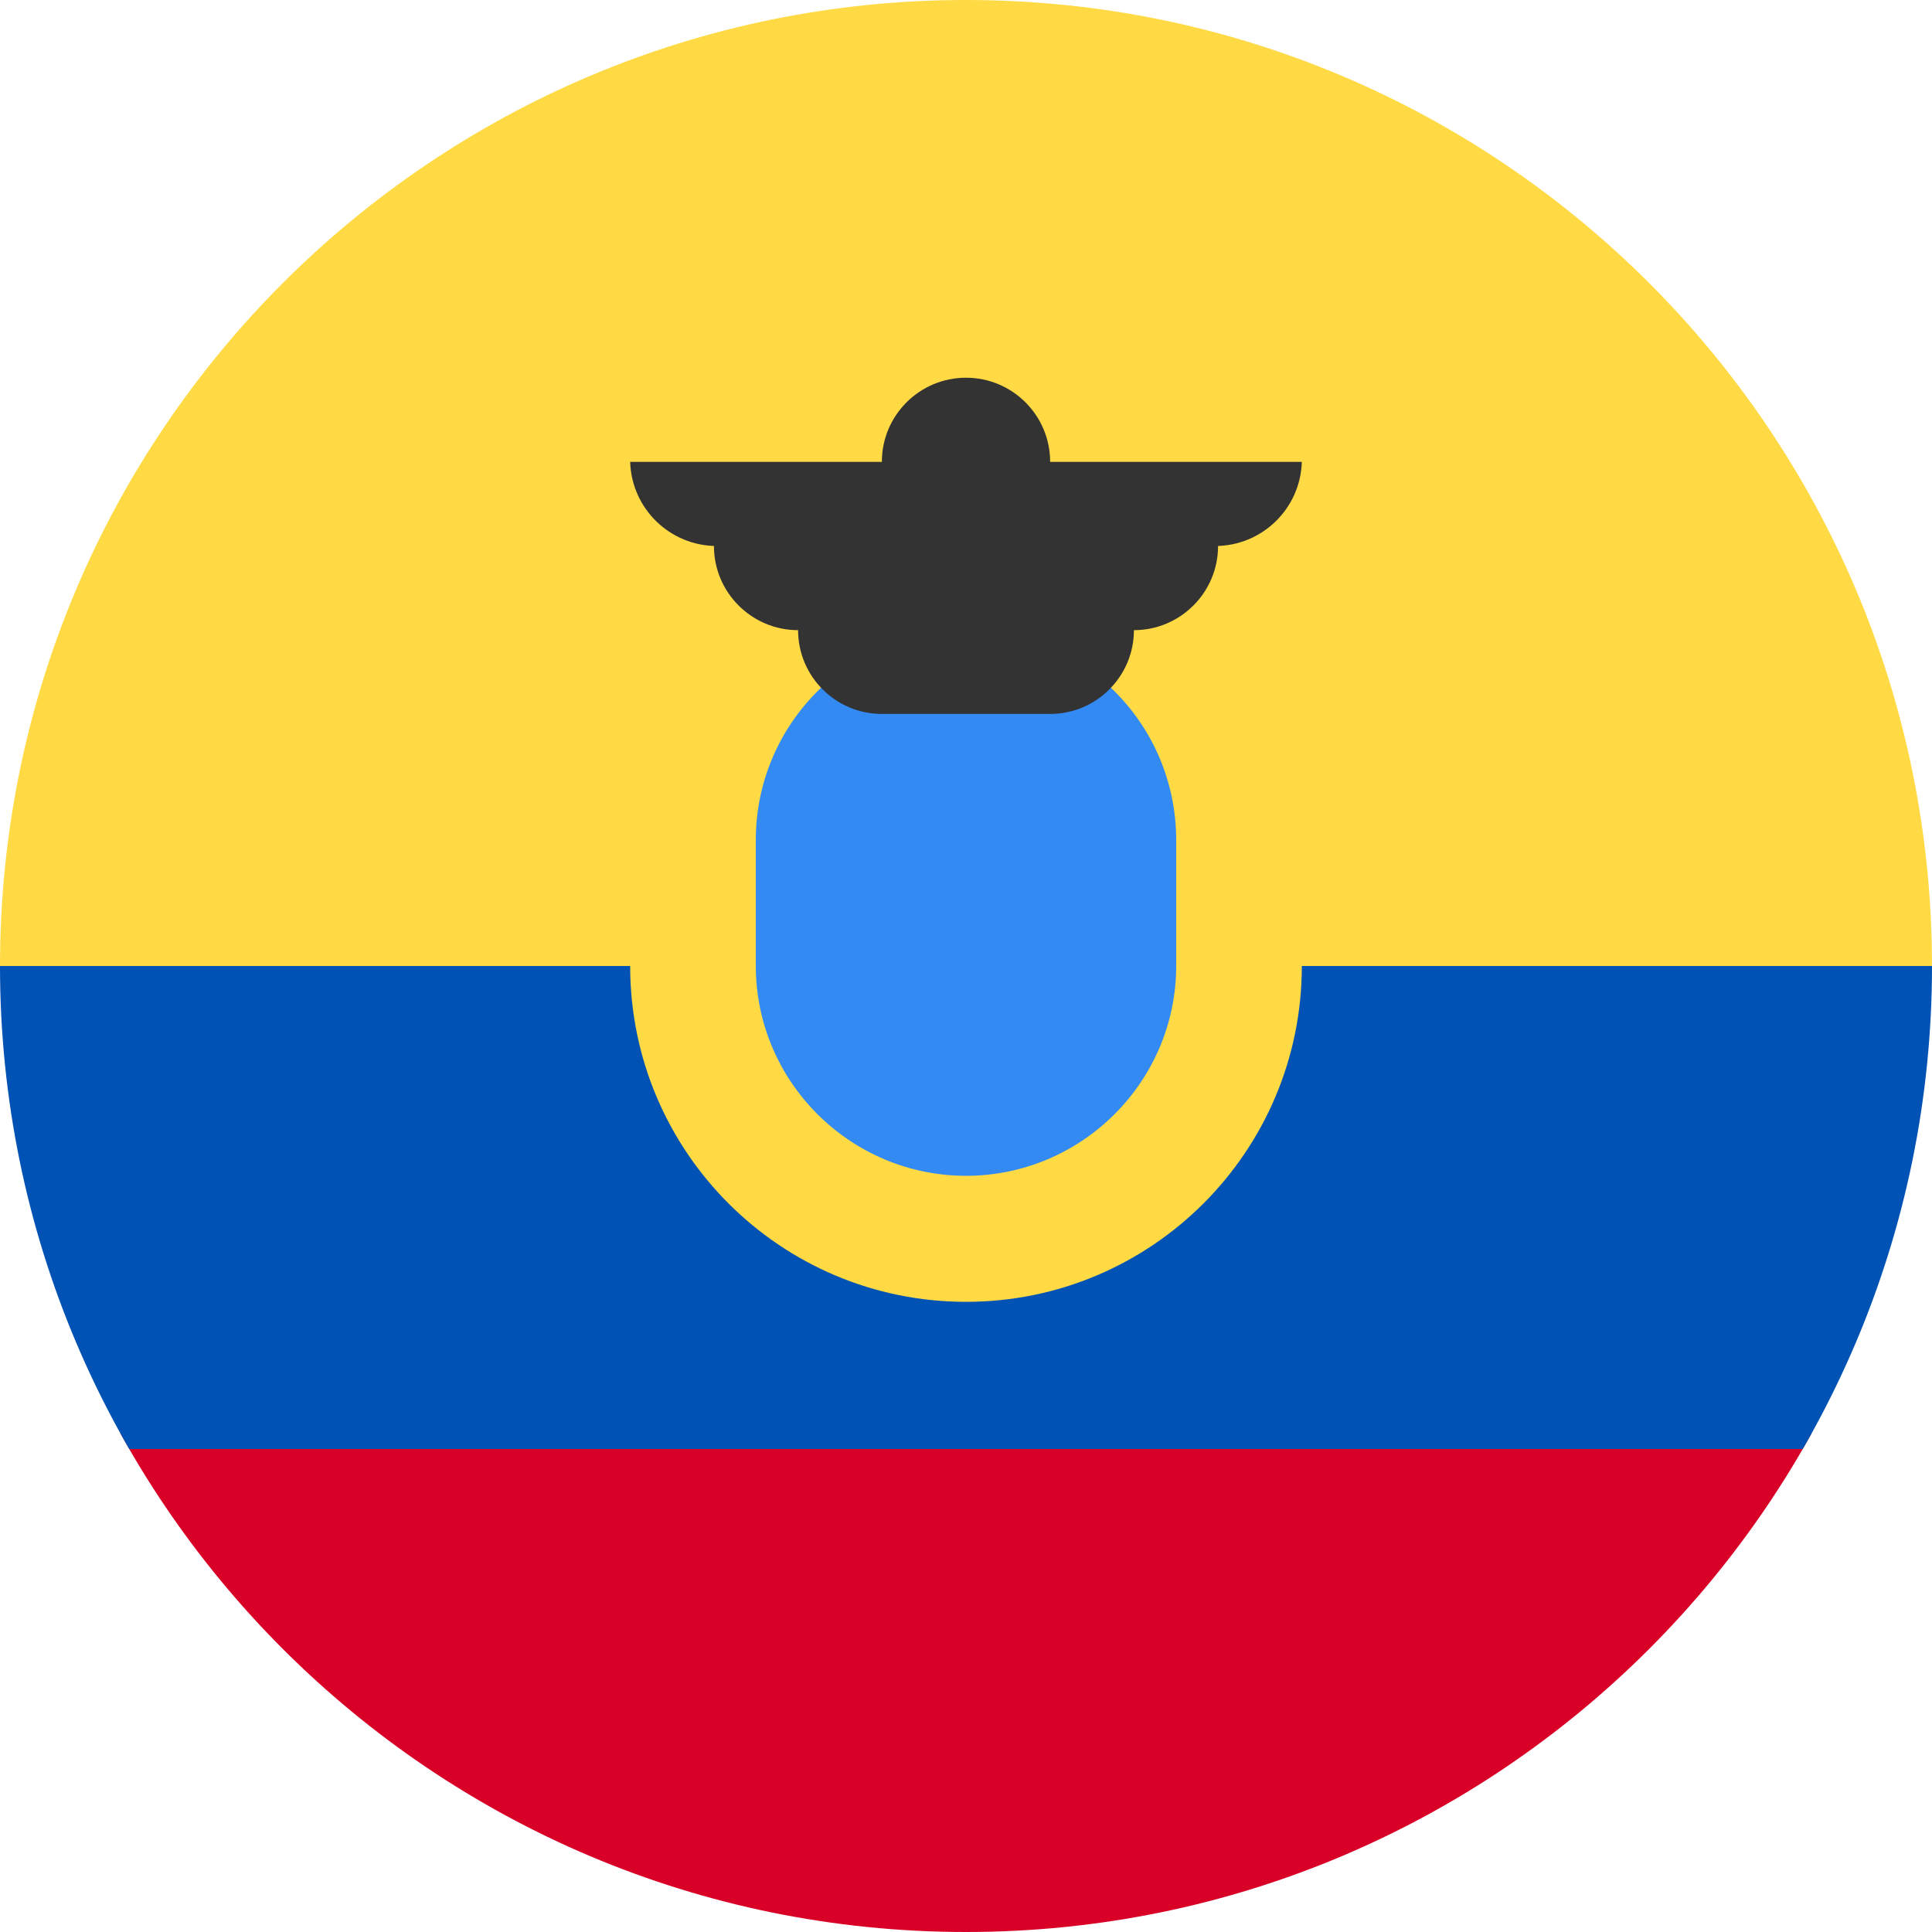
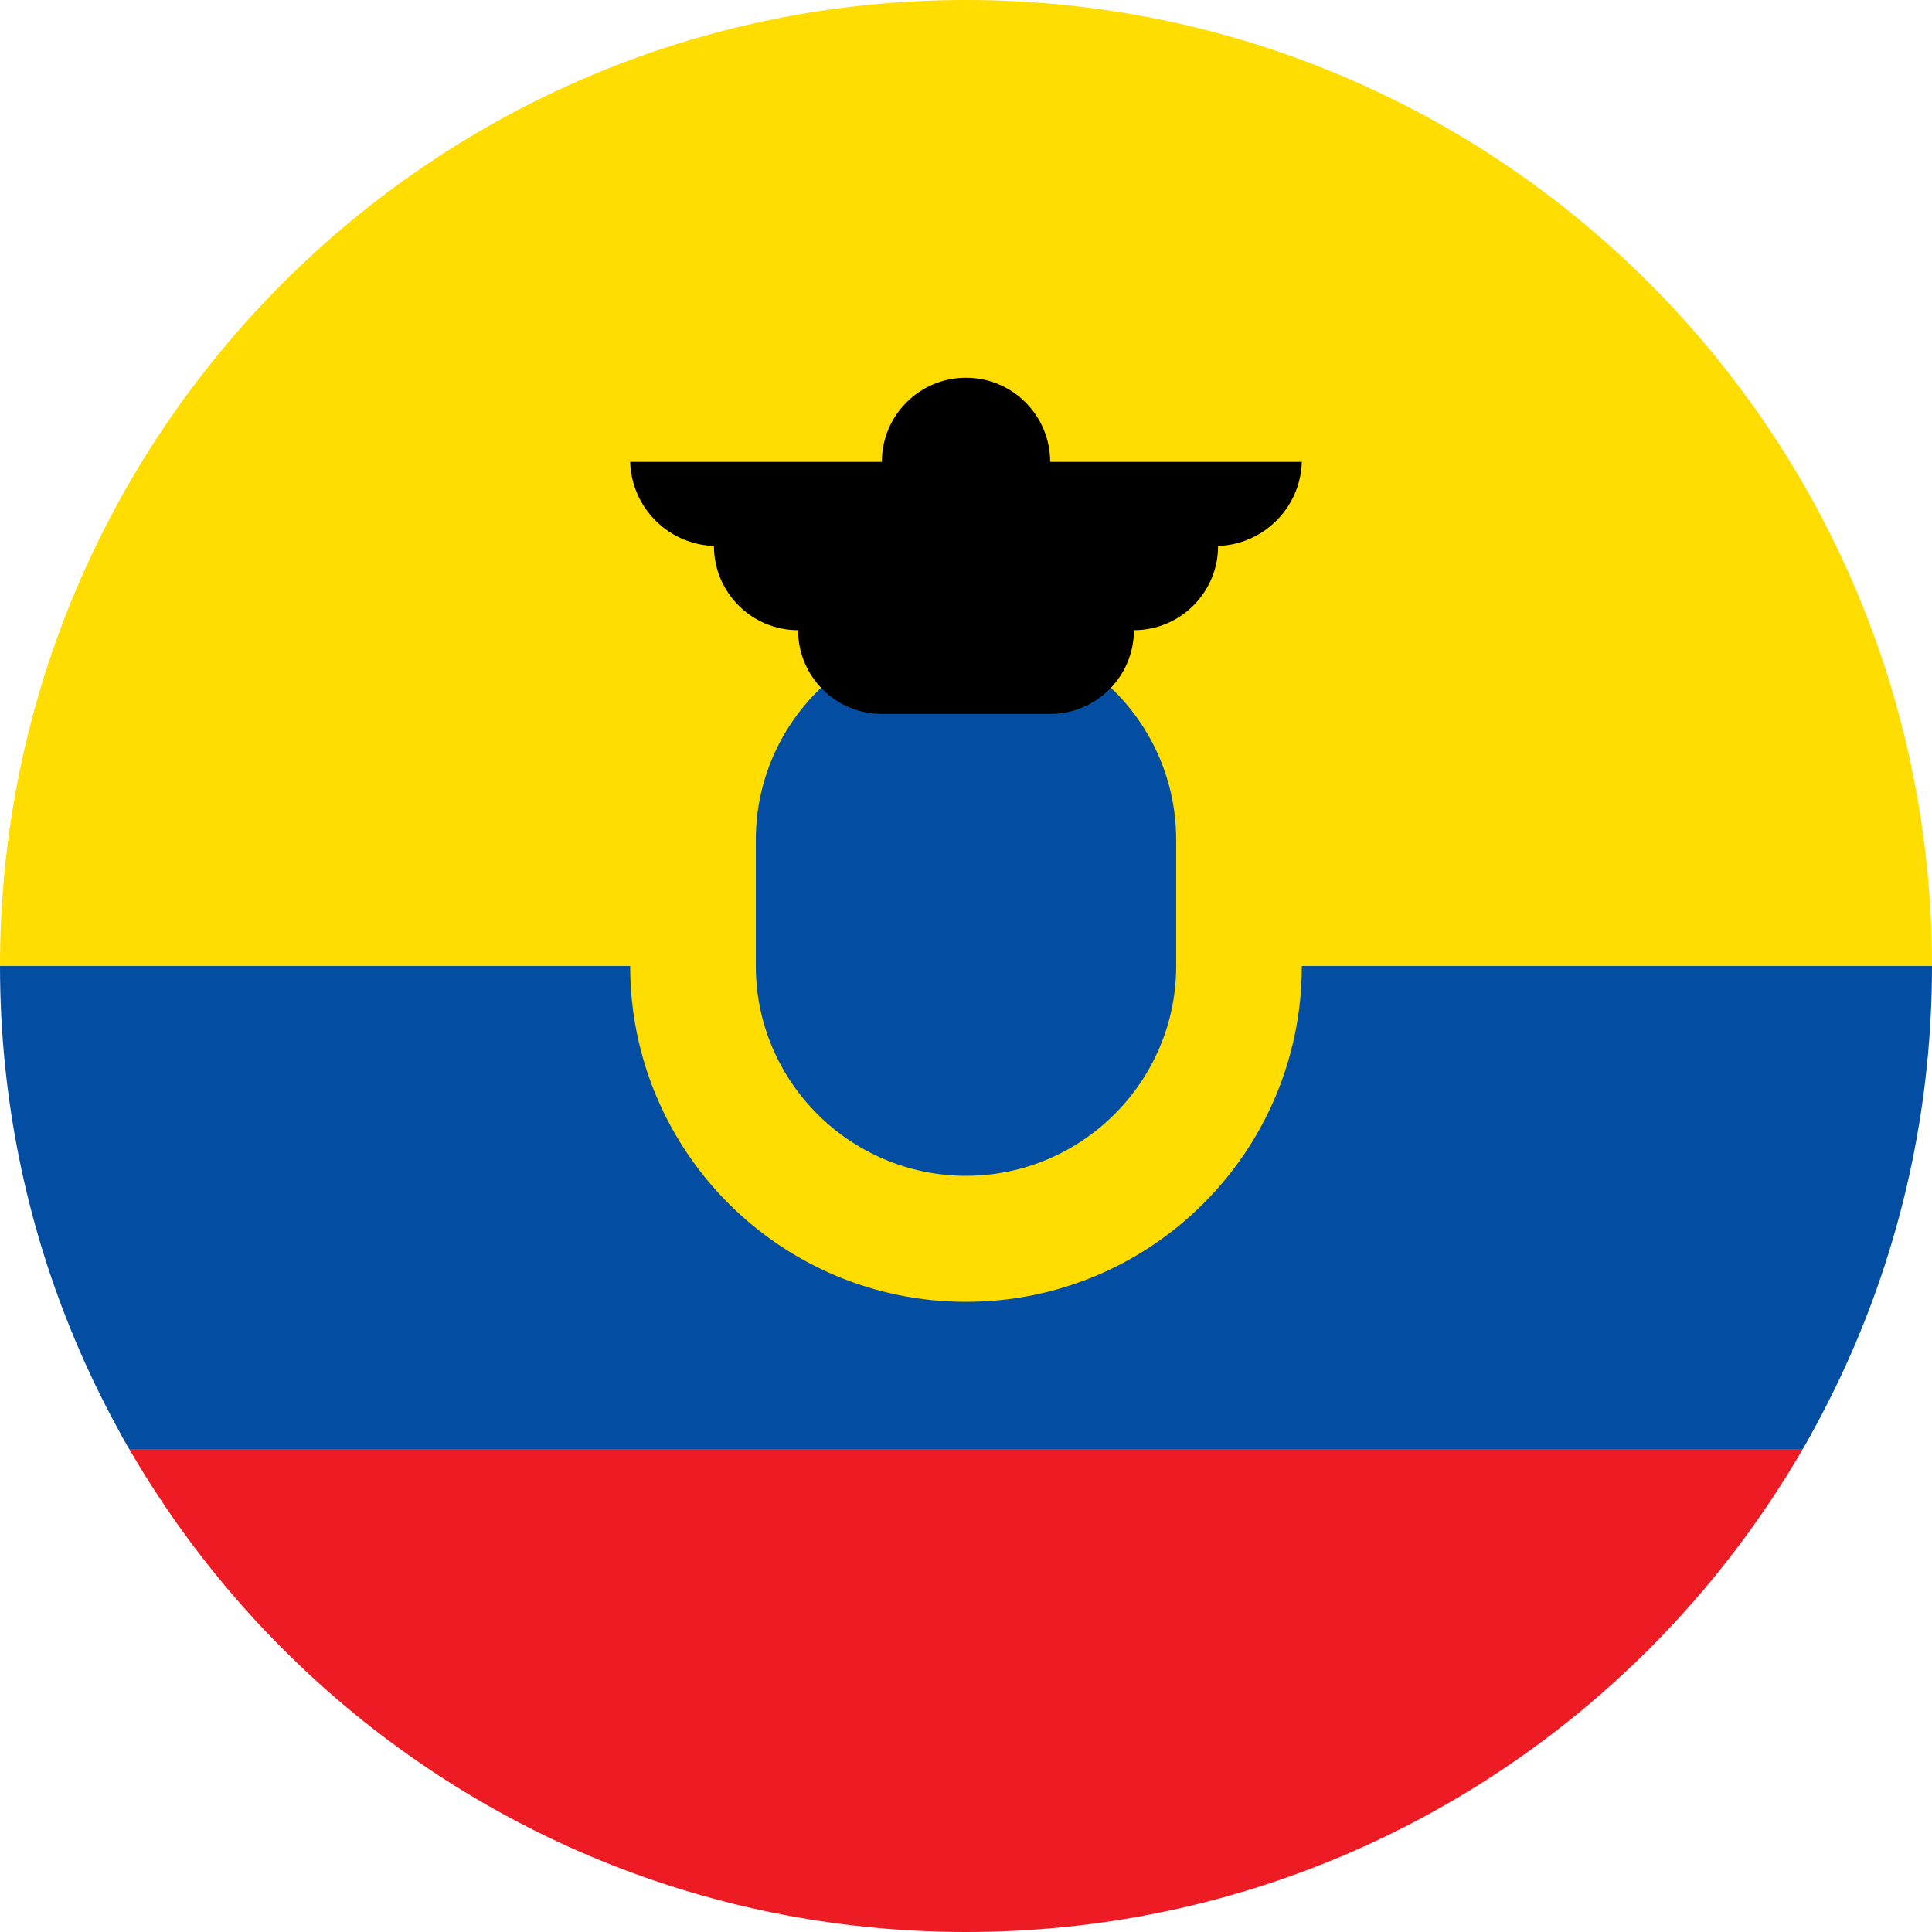
<svg xmlns="http://www.w3.org/2000/svg" width="512" height="512" viewBox="0 0 512 512">
  <defs>
    <clipPath id="c">
      <circle cx="256" cy="256" r="256" />
    </clipPath>
  </defs>
  <g clip-path="url(#c)">
-     <path fill="#D80027" d="m0 384 254.7-32.7L512 383.9V512H0z" />
-     <path fill="#0052B4" d="m0 256 255-27 257 27v128H0z" />
-     <path fill="#FFDA44" d="M0 0h512v256H0z" />
-     <circle cx="256" cy="256" r="89" fill="#FFDA44" />
-     <path fill="#338AF3" d="M256 311.6c-30.7 0-55.7-25-55.7-55.6v-33.4a55.7 55.7 0 0 1 111.4 0V256c0 30.6-25 55.6-55.7 55.6z" />
-     <path fill="#333" d="M345 122.4h-66.7a22.3 22.3 0 0 0-44.6 0H167a23 23 0 0 0 23 22.3h-.8c0 12.3 10 22.3 22.3 22.3 0 12.3 10 22.2 22.2 22.2h44.6c12.3 0 22.2-10 22.2-22.2 12.3 0 22.3-10 22.3-22.3h-.8a23 23 0 0 0 23-22.3z" />
+     <path fill="#ED1C24" d="m0 384 254.7-32.7L512 383.9V512H0z" />
+     <path fill="#034EA2" d="m0 256 255-27 257 27v128H0z" />
+     <path fill="#FFDD00" d="M0 0h512v256H0z" />
+     <circle cx="256" cy="256" r="89" fill="#FFDD00" />
+     <path fill="#034EA2" d="M256 311.6c-30.7 0-55.7-25-55.7-55.6v-33.4a55.7 55.7 0 0 1 111.4 0V256c0 30.6-25 55.6-55.7 55.6z" />
+     <path fill="#000000" d="M345 122.4h-66.7a22.3 22.3 0 0 0-44.6 0H167a23 23 0 0 0 23 22.3h-.8c0 12.3 10 22.3 22.3 22.3 0 12.3 10 22.2 22.2 22.2h44.6c12.3 0 22.2-10 22.2-22.2 12.3 0 22.3-10 22.3-22.3h-.8a23 23 0 0 0 23-22.3z" />
  </g>
</svg>
